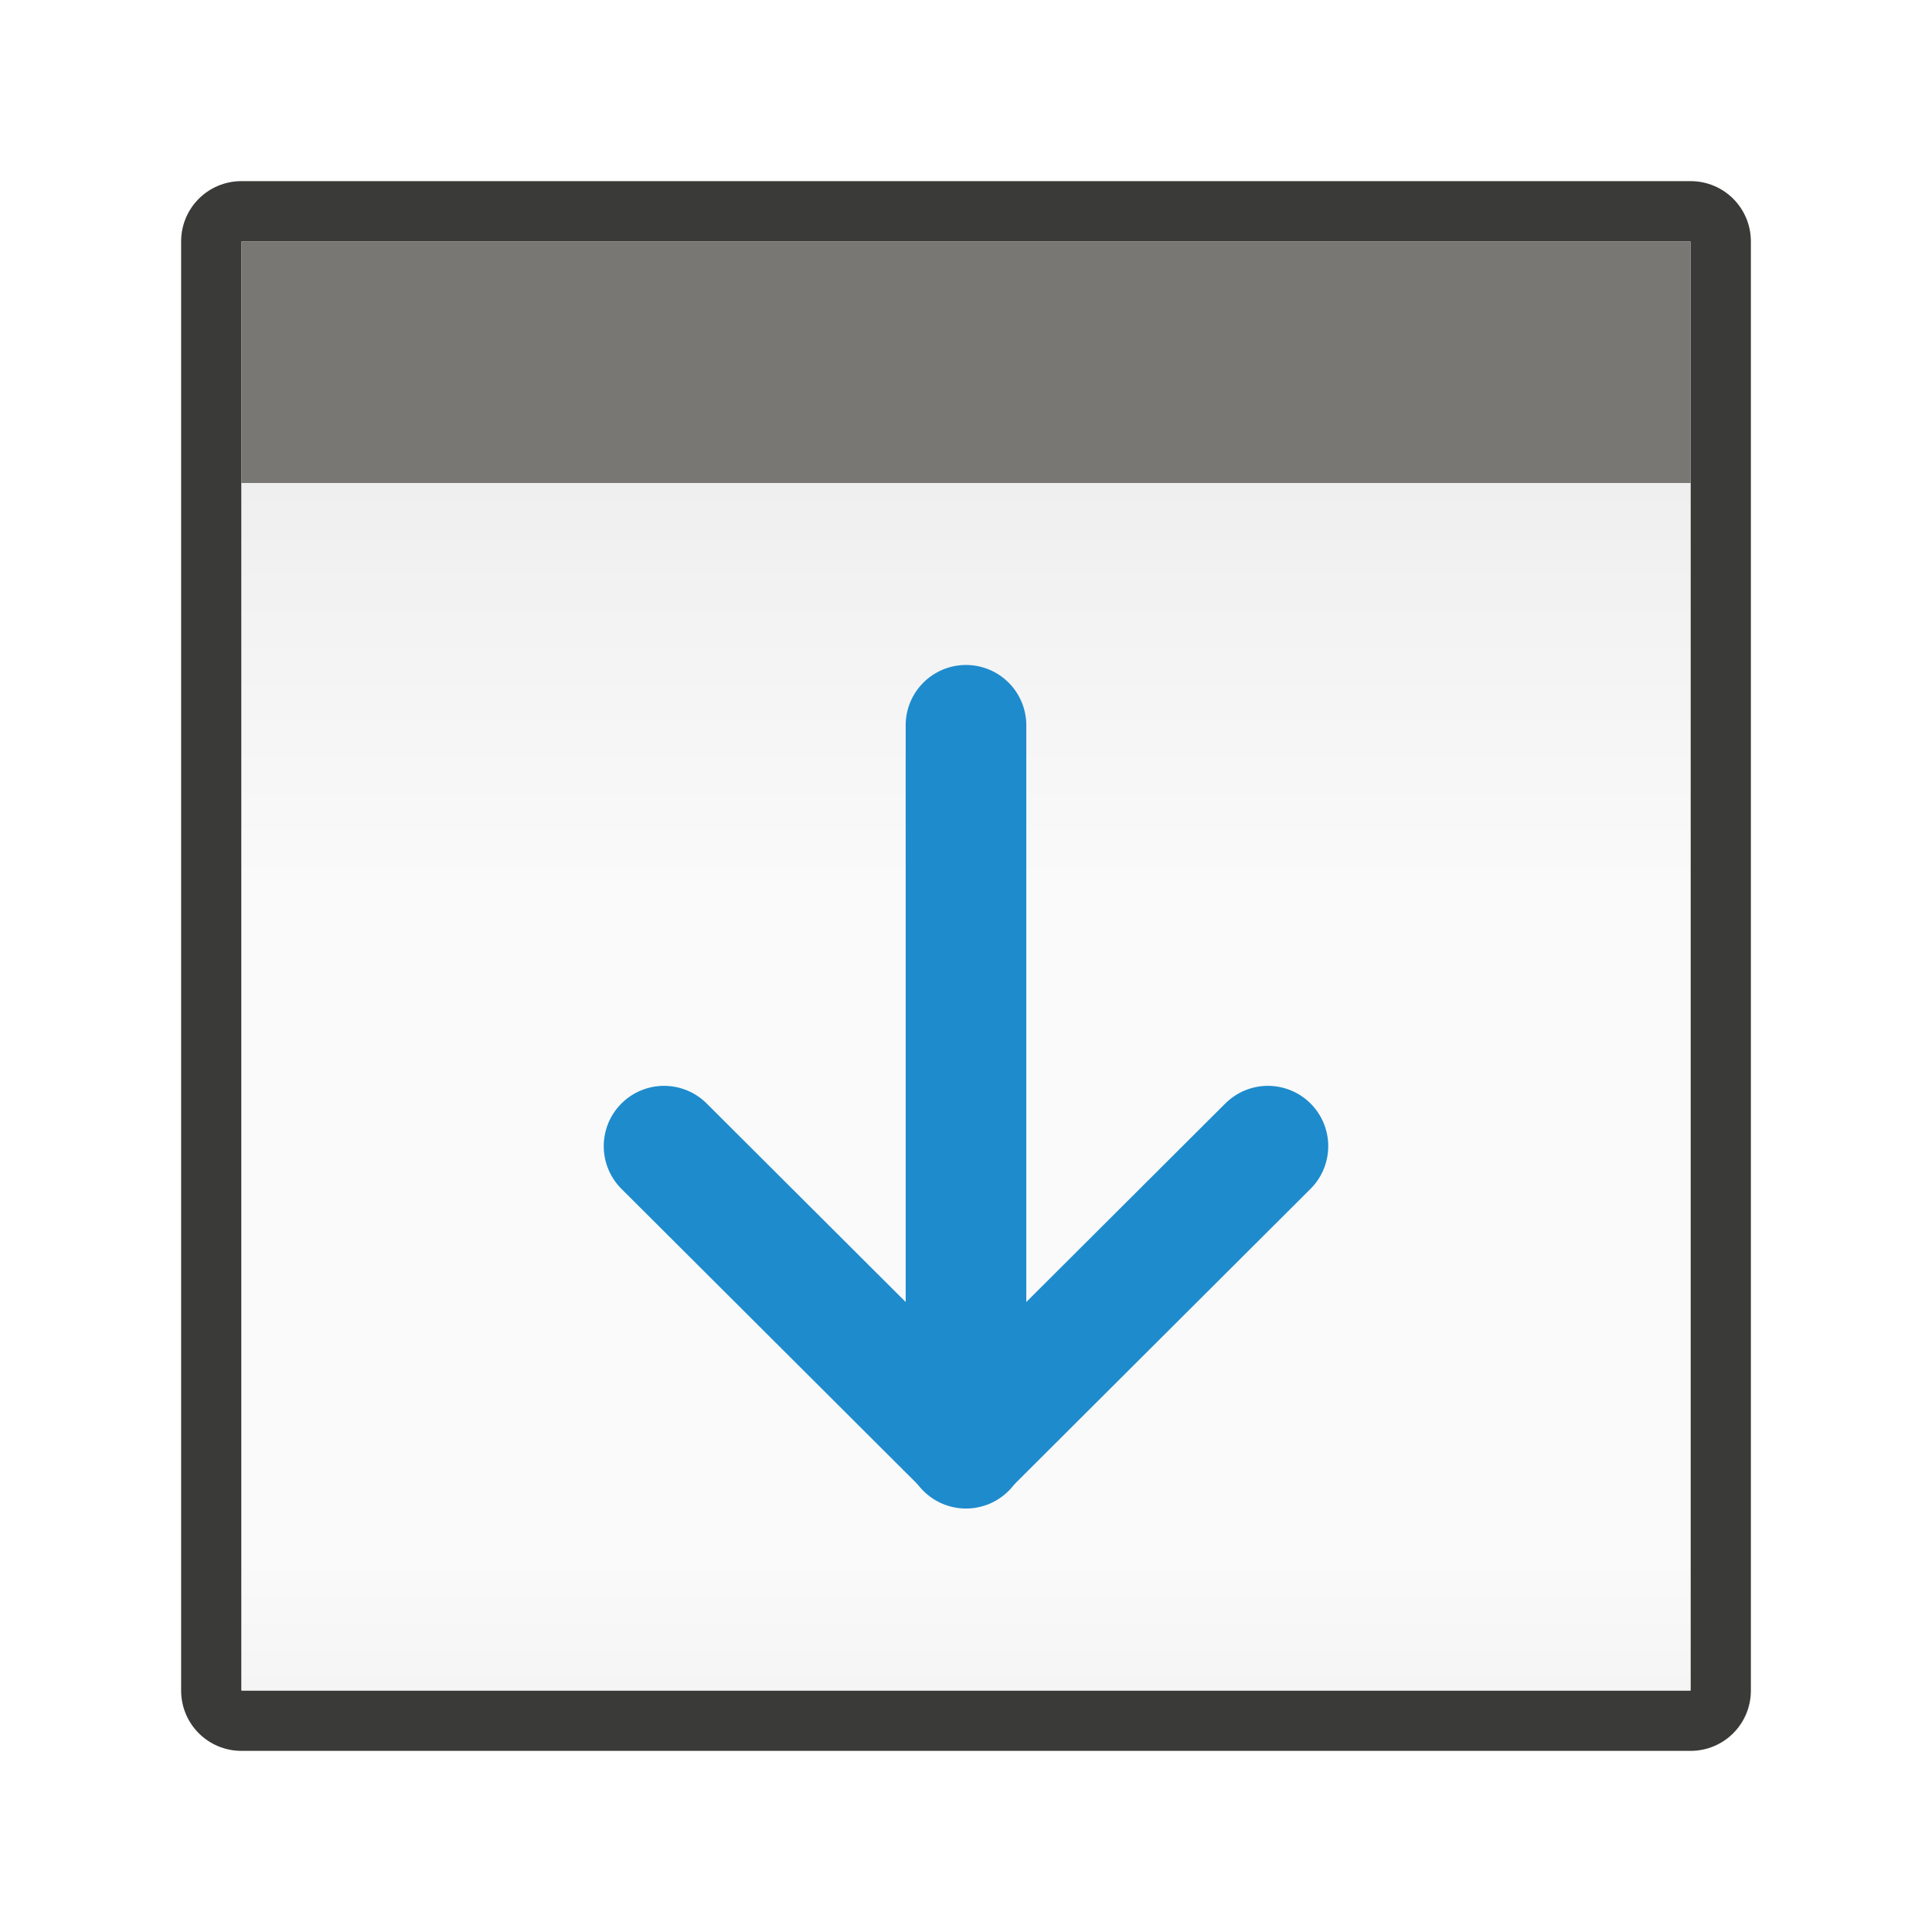
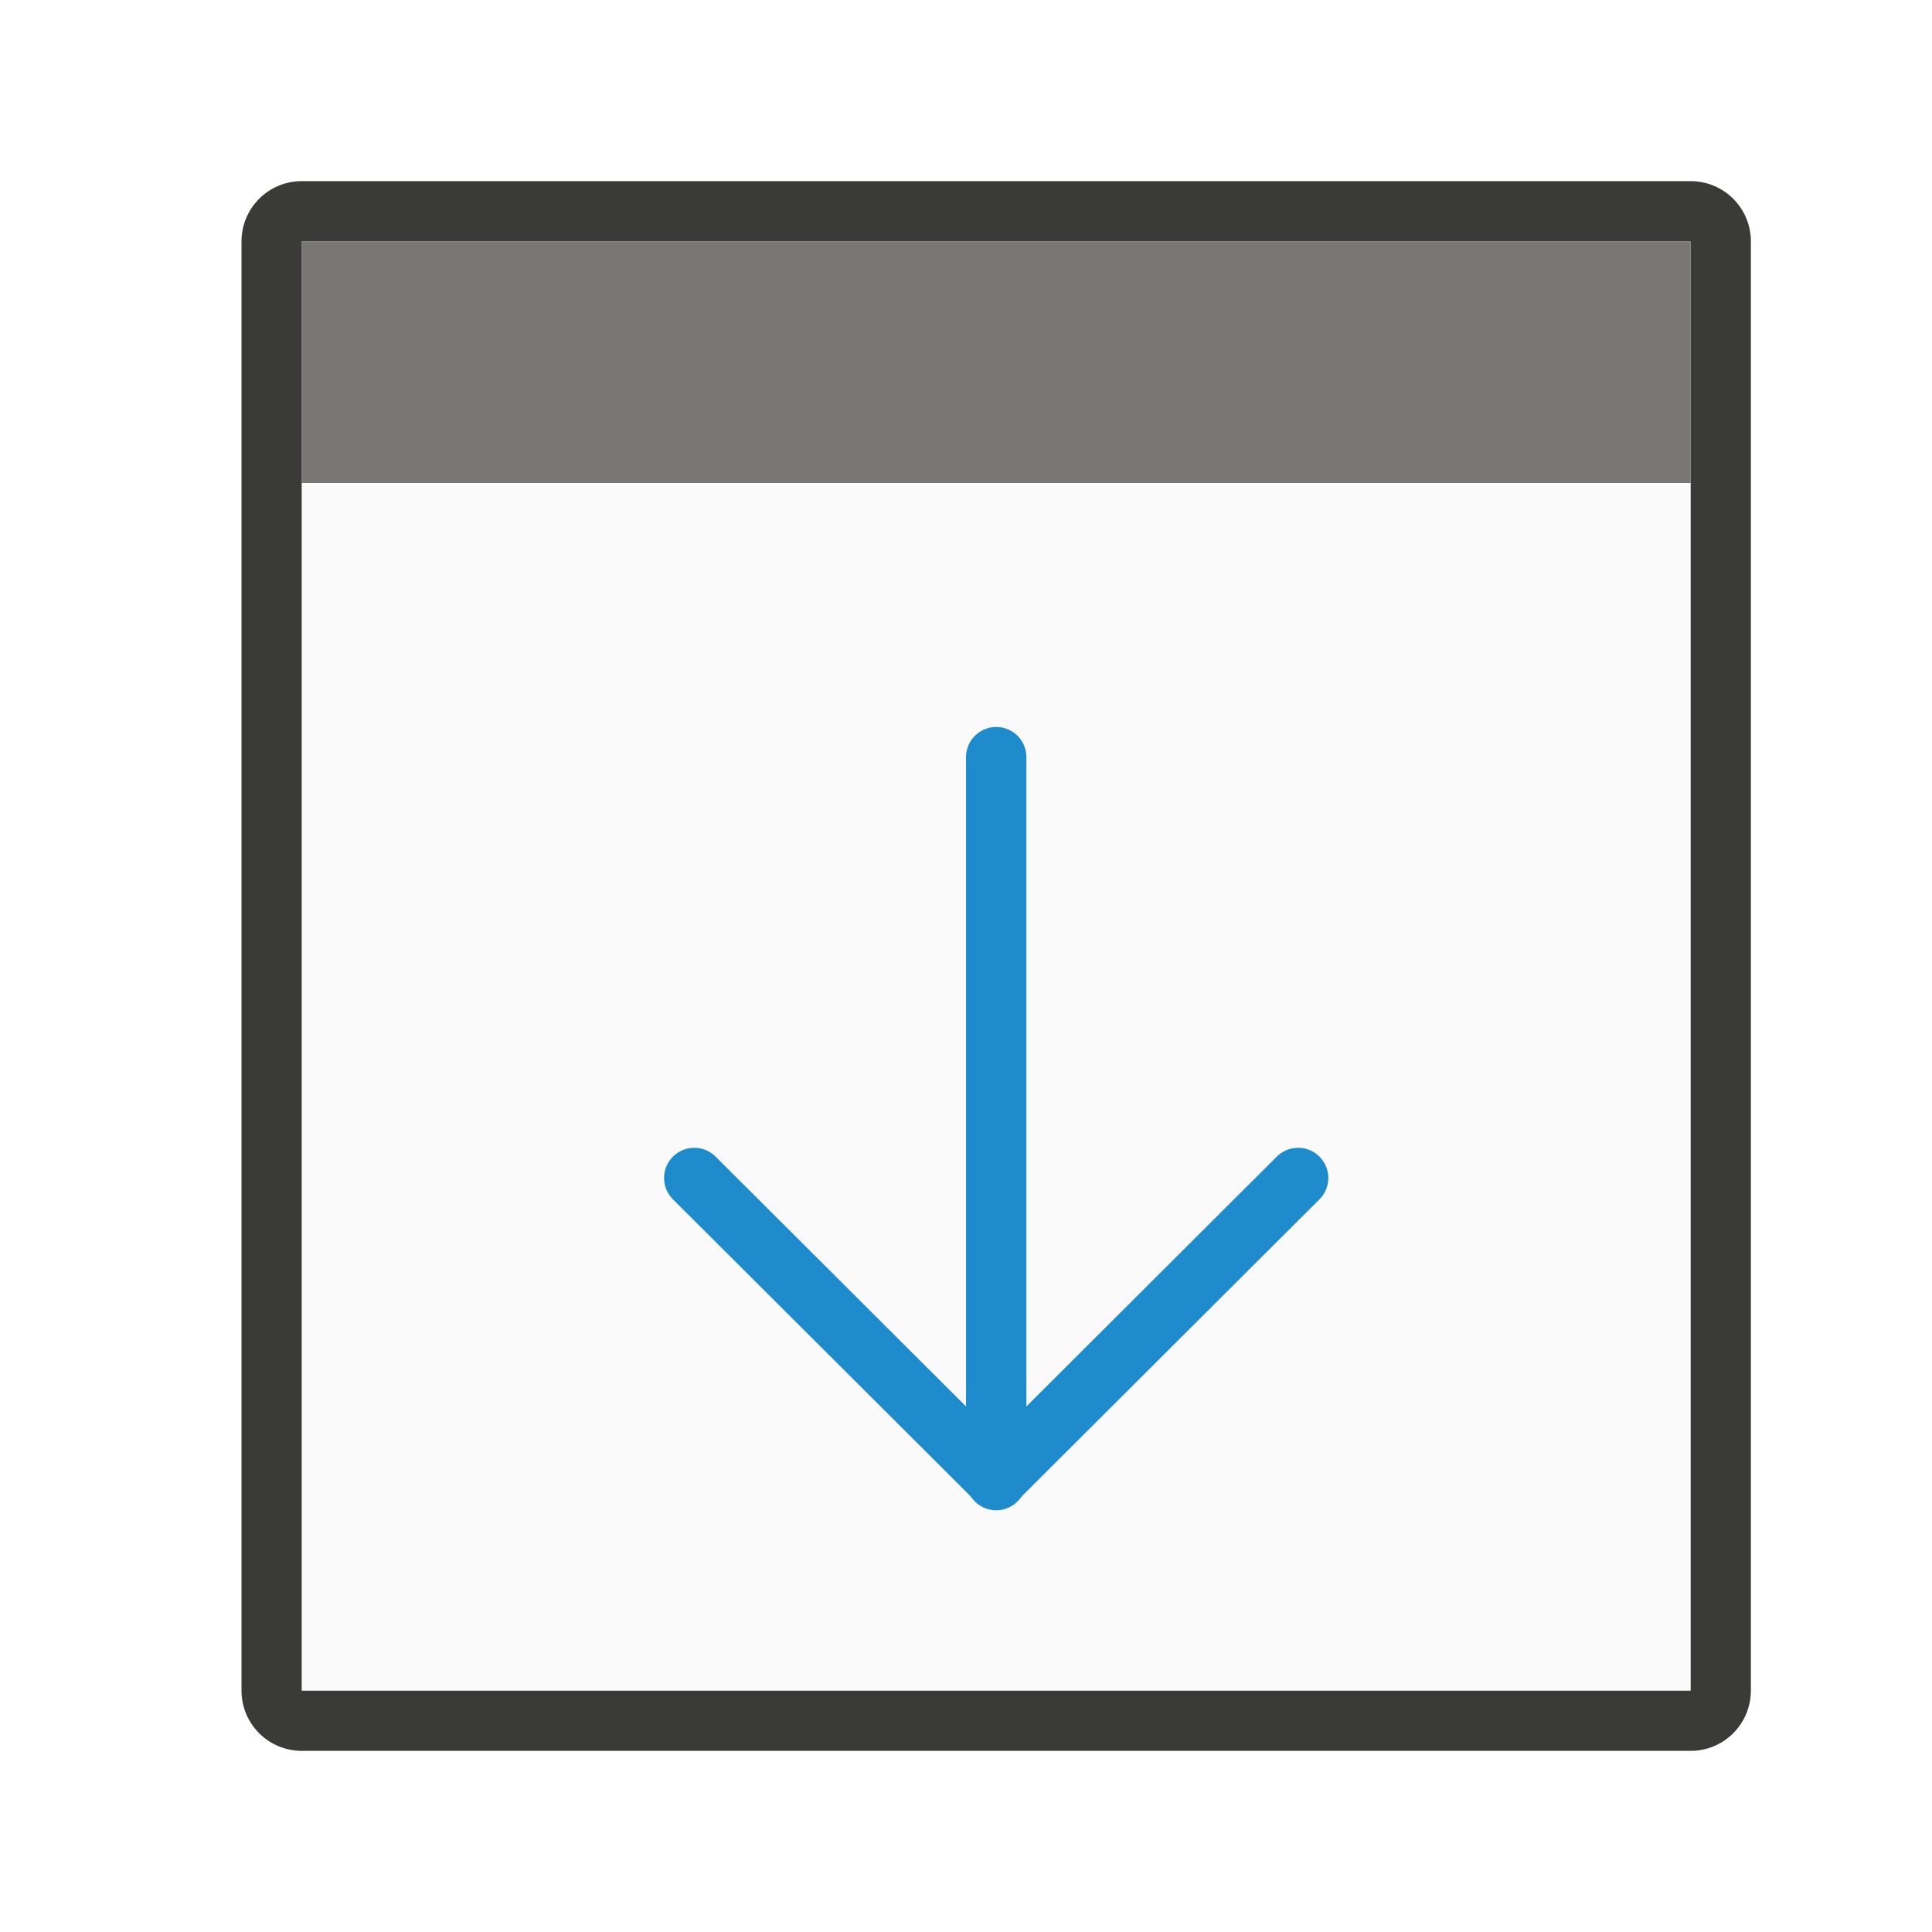
<svg xmlns="http://www.w3.org/2000/svg" viewBox="0 0 32 32">
-   <linearGradient id="a" gradientTransform="matrix(-1 0 0 .8333333 32 4.666667)" gradientUnits="userSpaceOnUse" x1="15" x2="15" y1="4" y2="28">
-     <stop offset="0" stop-color="#efefef" />
-     <stop offset=".333" stop-color="#fafafa" />
-     <stop offset=".889" stop-color="#fafafa" />
-     <stop offset="1" stop-color="#f5f5f5" />
-   </linearGradient>
-   <path d="m28 3c.554 0 1 .446 1 1v24c0 .554-.446 1-1 1h-24c-.554 0-1-.446-1-1v-24c0-.554.446-1 1-1zm0 1h-24v20 4h19 5v-4z" fill="#3a3a38" />
-   <path d="m28 8h-24v20h24z" fill="url(#a)" stroke-width=".913" />
-   <path d="m28 4h-24v4h24z" fill="#797774" stroke-width=".784" />
-   <g fill="none" stroke="#1e8bcd" stroke-linecap="round" stroke-width="1.998" transform="matrix(0 1 -1 0 31.9988 0)">
-     <path d="m12.013 15.999h11.974" />
-     <path d="m18.984 10.998 4.989 5.001-4.989 5.001" stroke-linejoin="round" />
+   <g transform="matrix(-1 0 0 1 32 0)">
+     <path d="m27 3c.554 0 1 .446 1 1v24c0 .554-.446 1-1 1h-23c-.554 0-1-.446-1-1v-24c0-.554.446-1 1-1zm0 1h-23v24h23z" fill="#3a3a38" />
+     <path d="m27 8h-23v20h23z" fill="#fafafa" stroke-width=".913" />
+     <path d="m27 4h-23v4h23z" fill="#797774" stroke-width=".784" />
+     <g fill="none" stroke="#1e8bcd" stroke-linecap="round" transform="matrix(0 1 -1 0 31.9988 0)">
+       <path d="m12.541 16.499h11.974" />
+       <path d="m19.511 11.498 4.989 5.001-4.989 5.001" stroke-linejoin="round" />
+     </g>
  </g>
</svg>
